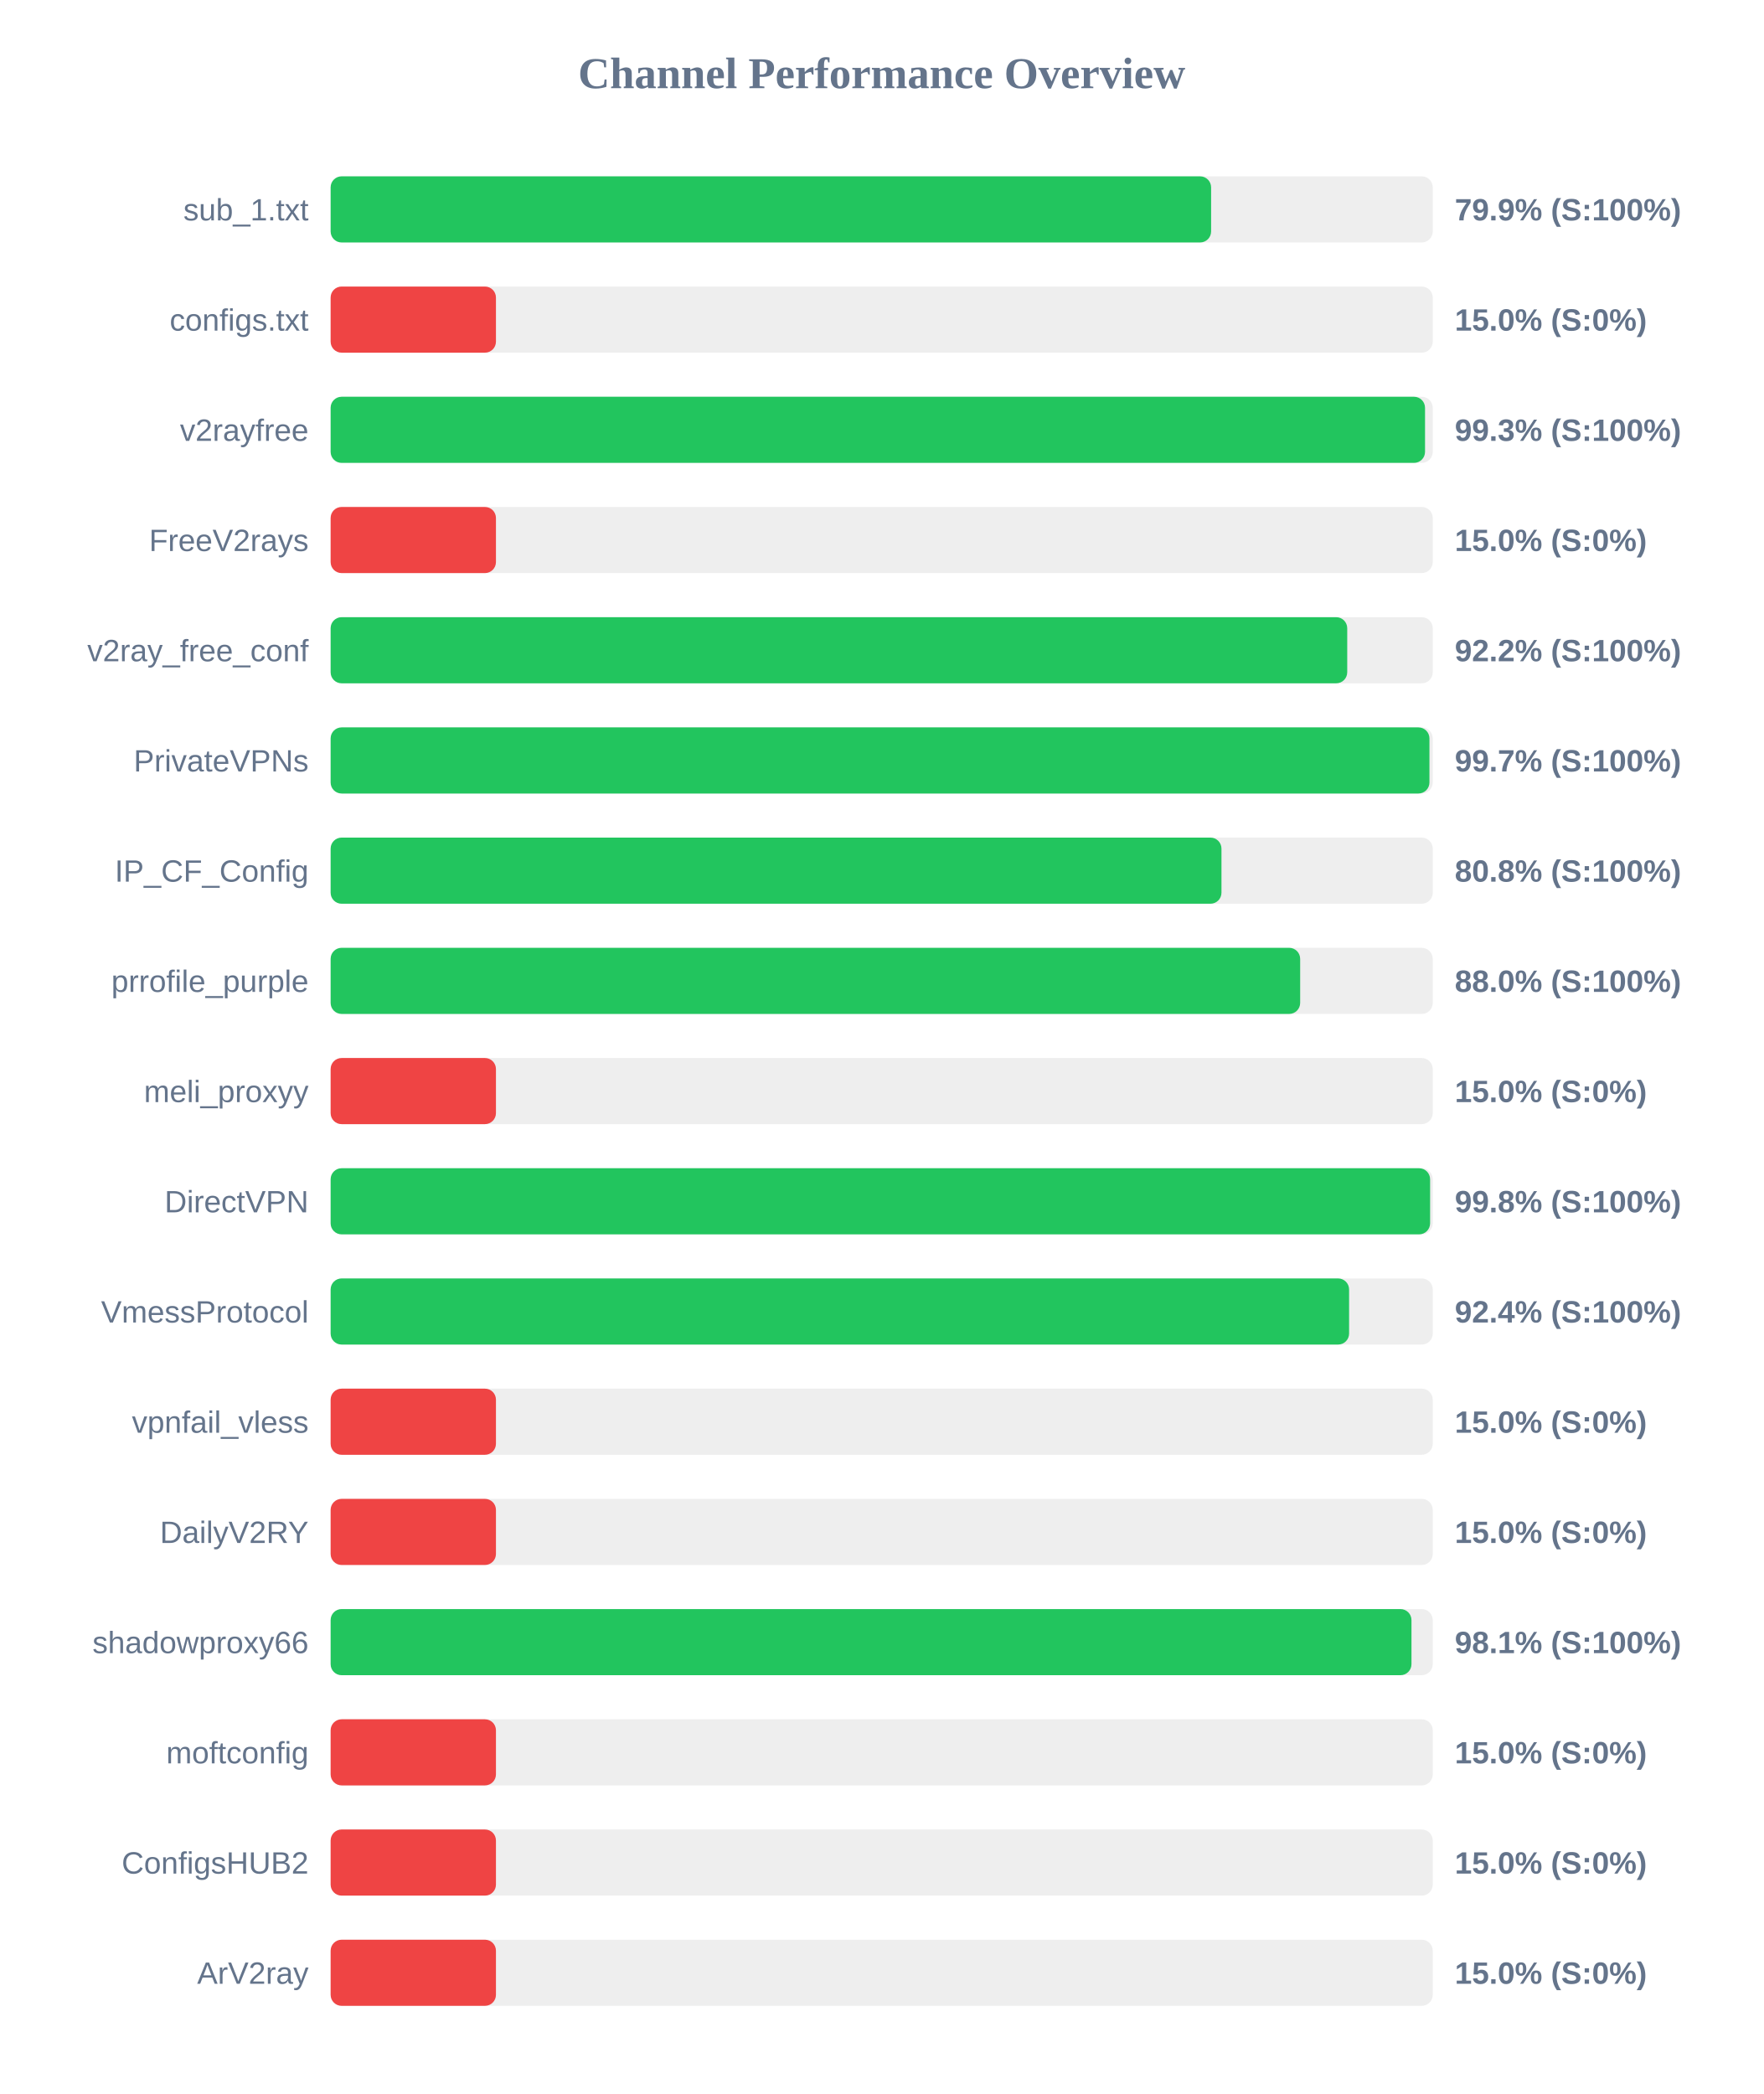
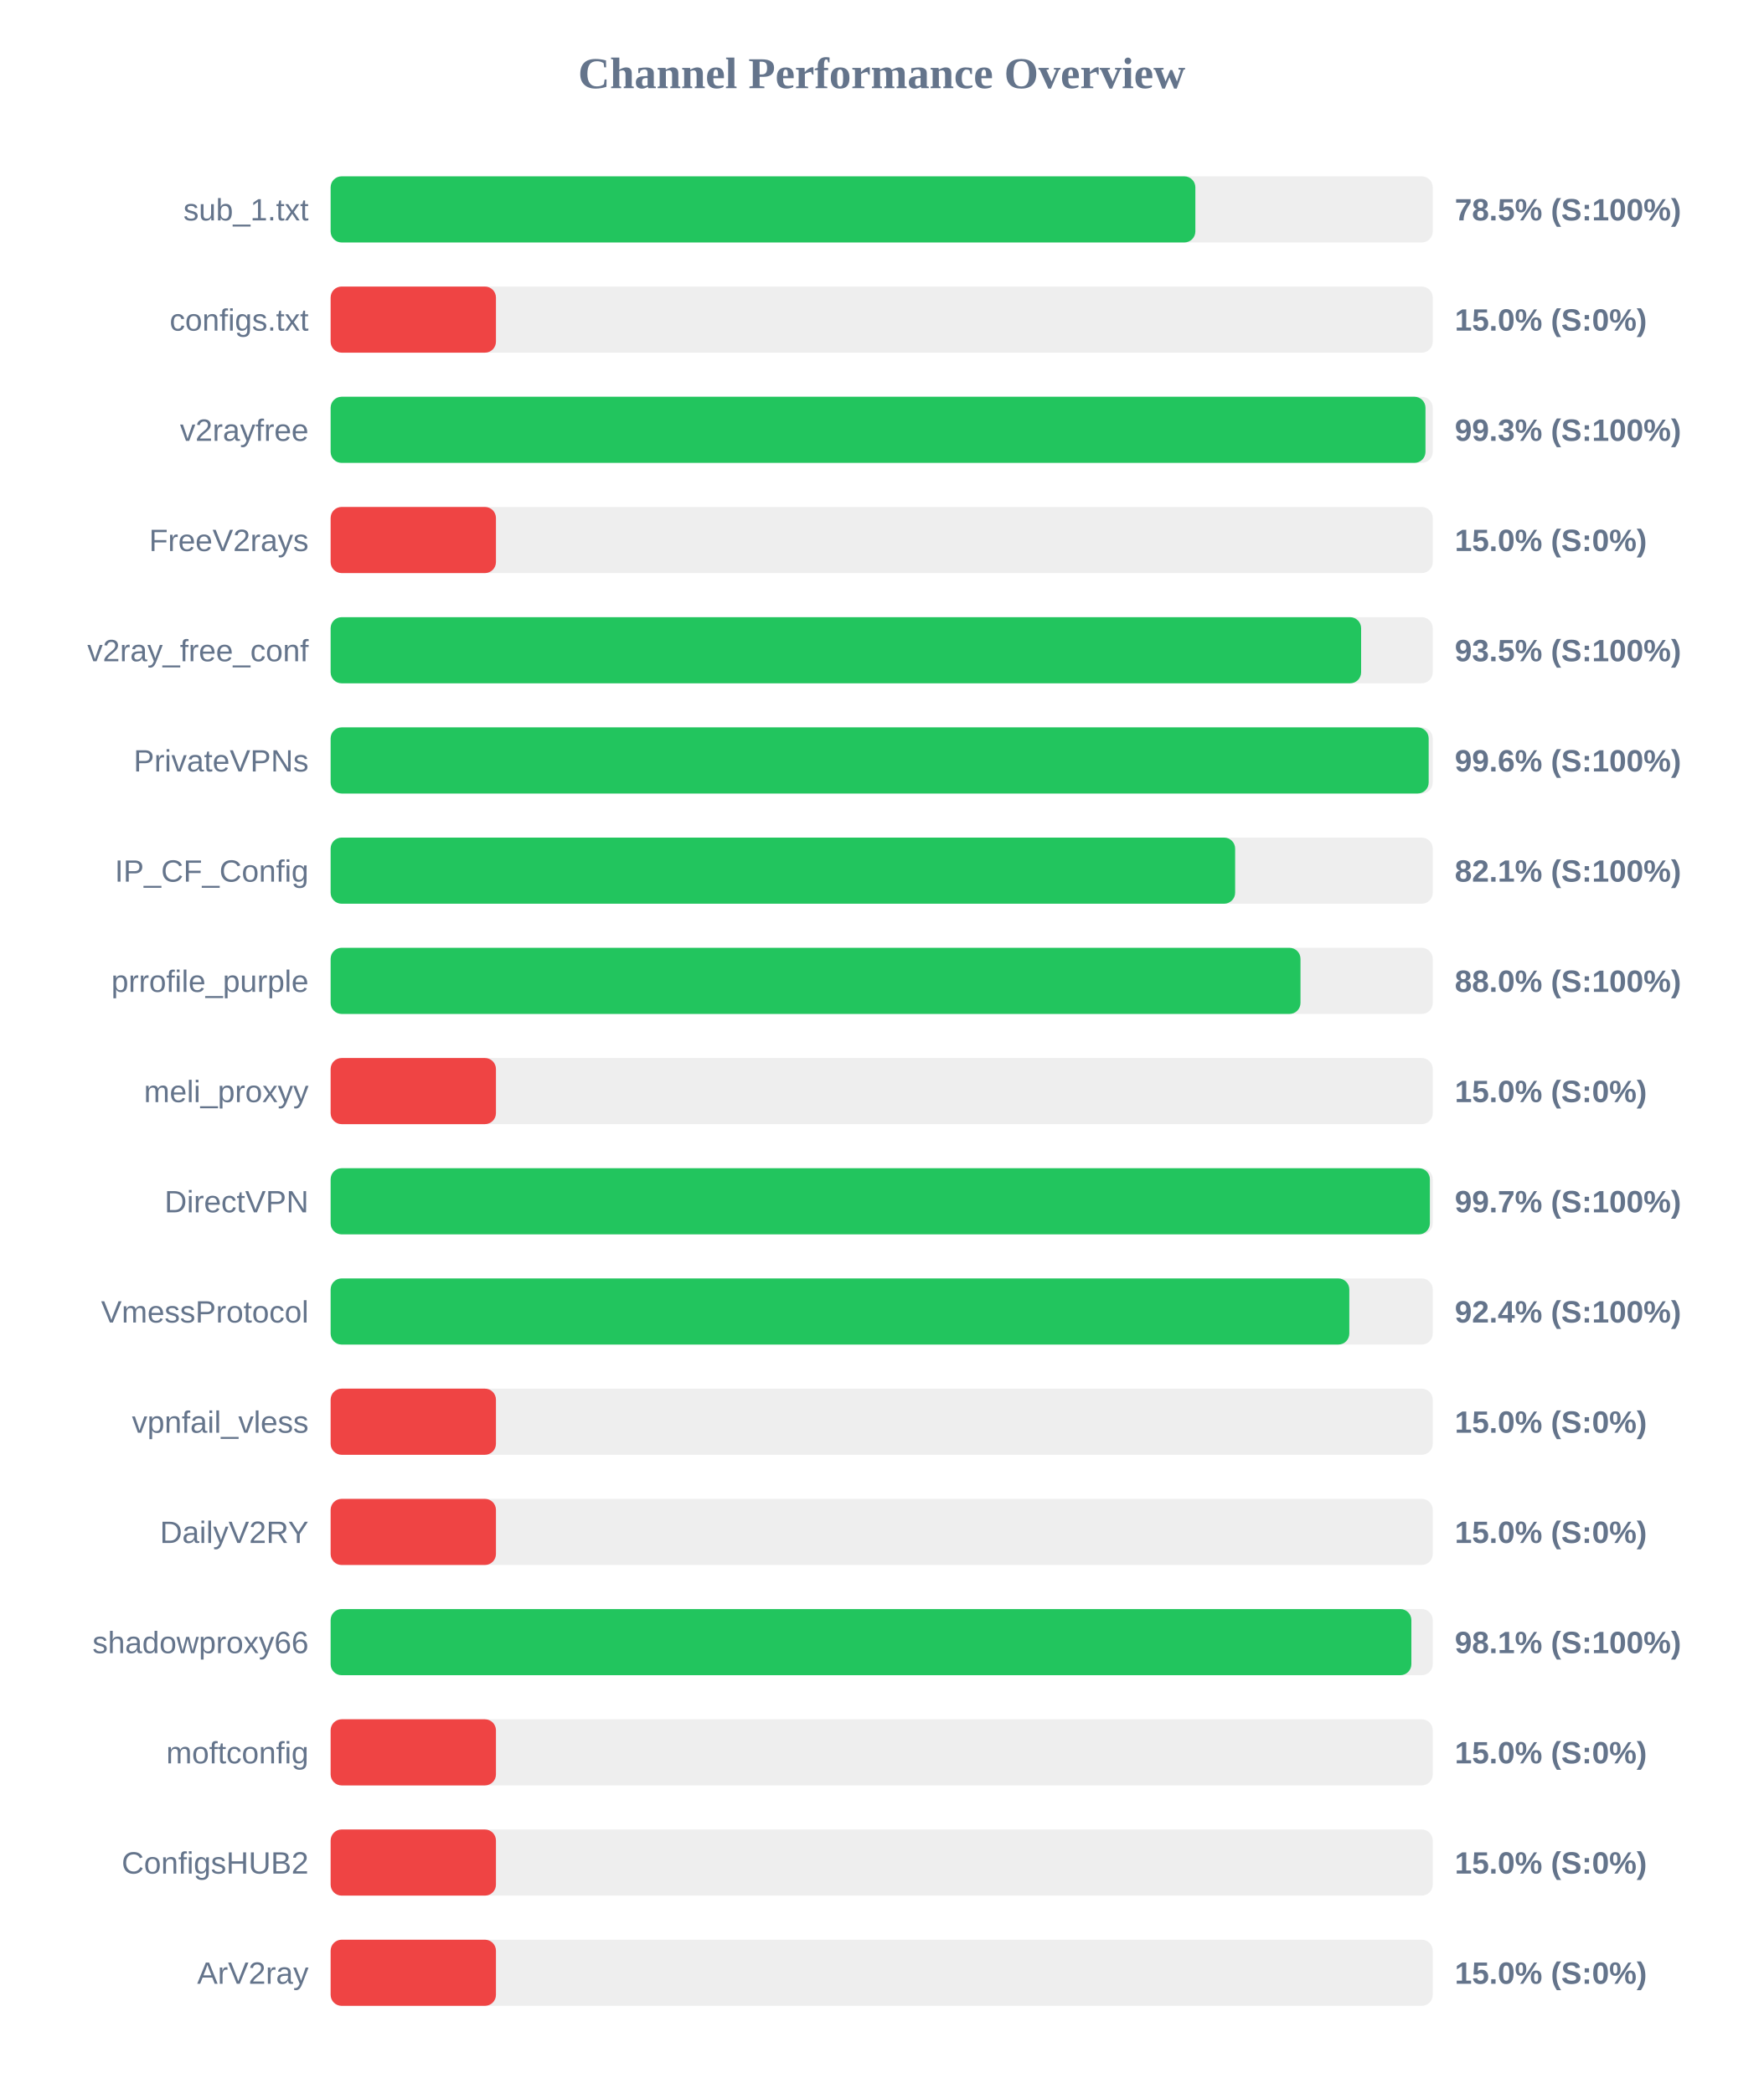
<svg xmlns="http://www.w3.org/2000/svg" width="800" height="950" version="1.1">
  <style>
        .row { font: 14px Arial; fill: #64748b; }
        .score { font: bold 14px Arial; fill: #64748b; }
    </style>
  <text x="400" y="40" text-anchor="middle" font-size="20px" font-weight="bold" fill="#64748b">Channel Performance Overview</text>
  <rect x="150" y="80" width="500" height="30" fill="#eee" rx="5" />
-   <rect x="150" y="80" width="399.45" height="30" fill="#22c55e" rx="5" />
+   <rect x="150" y="80" width="392.3" height="30" fill="#22c55e" rx="5" />
  <text x="140" y="100" text-anchor="end" class="row">sub_1.txt</text>
-   <text x="660" y="100" text-anchor="start" class="score">79.9% (S:100%)</text>
+   <text x="660" y="100" text-anchor="start" class="score">78.5% (S:100%)</text>
  <rect x="150" y="130" width="500" height="30" fill="#eee" rx="5" />
  <rect x="150" y="130" width="75.0" height="30" fill="#ef4444" rx="5" />
  <text x="140" y="150" text-anchor="end" class="row">configs.txt</text>
  <text x="660" y="150" text-anchor="start" class="score">15.0% (S:0%)</text>
  <rect x="150" y="180" width="500" height="30" fill="#eee" rx="5" />
-   <rect x="150" y="180" width="496.5" height="30" fill="#22c55e" rx="5" />
+   <rect x="150" y="180" width="496.7" height="30" fill="#22c55e" rx="5" />
  <text x="140" y="200" text-anchor="end" class="row">v2rayfree</text>
  <text x="660" y="200" text-anchor="start" class="score">99.3% (S:100%)</text>
  <rect x="150" y="230" width="500" height="30" fill="#eee" rx="5" />
  <rect x="150" y="230" width="75.0" height="30" fill="#ef4444" rx="5" />
  <text x="140" y="250" text-anchor="end" class="row">FreeV2rays</text>
  <text x="660" y="250" text-anchor="start" class="score">15.0% (S:0%)</text>
  <rect x="150" y="280" width="500" height="30" fill="#eee" rx="5" />
-   <rect x="150" y="280" width="461.2" height="30" fill="#22c55e" rx="5" />
+   <rect x="150" y="280" width="467.5" height="30" fill="#22c55e" rx="5" />
  <text x="140" y="300" text-anchor="end" class="row">v2ray_free_conf</text>
-   <text x="660" y="300" text-anchor="start" class="score">92.2% (S:100%)</text>
+   <text x="660" y="300" text-anchor="start" class="score">93.5% (S:100%)</text>
  <rect x="150" y="330" width="500" height="30" fill="#eee" rx="5" />
-   <rect x="150" y="330" width="498.5" height="30" fill="#22c55e" rx="5" />
+   <rect x="150" y="330" width="498.15" height="30" fill="#22c55e" rx="5" />
  <text x="140" y="350" text-anchor="end" class="row">PrivateVPNs</text>
-   <text x="660" y="350" text-anchor="start" class="score">99.7% (S:100%)</text>
+   <text x="660" y="350" text-anchor="start" class="score">99.6% (S:100%)</text>
  <rect x="150" y="380" width="500" height="30" fill="#eee" rx="5" />
-   <rect x="150" y="380" width="404.15" height="30" fill="#22c55e" rx="5" />
+   <rect x="150" y="380" width="410.35" height="30" fill="#22c55e" rx="5" />
  <text x="140" y="400" text-anchor="end" class="row">IP_CF_Config</text>
-   <text x="660" y="400" text-anchor="start" class="score">80.8% (S:100%)</text>
+   <text x="660" y="400" text-anchor="start" class="score">82.1% (S:100%)</text>
  <rect x="150" y="430" width="500" height="30" fill="#eee" rx="5" />
-   <rect x="150" y="430" width="439.85" height="30" fill="#22c55e" rx="5" />
+   <rect x="150" y="430" width="440.0" height="30" fill="#22c55e" rx="5" />
  <text x="140" y="450" text-anchor="end" class="row">prrofile_purple</text>
  <text x="660" y="450" text-anchor="start" class="score">88.0% (S:100%)</text>
  <rect x="150" y="480" width="500" height="30" fill="#eee" rx="5" />
  <rect x="150" y="480" width="75.0" height="30" fill="#ef4444" rx="5" />
  <text x="140" y="500" text-anchor="end" class="row">meli_proxyy</text>
  <text x="660" y="500" text-anchor="start" class="score">15.0% (S:0%)</text>
  <rect x="150" y="530" width="500" height="30" fill="#eee" rx="5" />
-   <rect x="150" y="530" width="498.8" height="30" fill="#22c55e" rx="5" />
+   <rect x="150" y="530" width="498.7" height="30" fill="#22c55e" rx="5" />
  <text x="140" y="550" text-anchor="end" class="row">DirectVPN</text>
-   <text x="660" y="550" text-anchor="start" class="score">99.8% (S:100%)</text>
+   <text x="660" y="550" text-anchor="start" class="score">99.7% (S:100%)</text>
  <rect x="150" y="580" width="500" height="30" fill="#eee" rx="5" />
-   <rect x="150" y="580" width="462.05" height="30" fill="#22c55e" rx="5" />
+   <rect x="150" y="580" width="462.15" height="30" fill="#22c55e" rx="5" />
  <text x="140" y="600" text-anchor="end" class="row">VmessProtocol</text>
  <text x="660" y="600" text-anchor="start" class="score">92.4% (S:100%)</text>
  <rect x="150" y="630" width="500" height="30" fill="#eee" rx="5" />
  <rect x="150" y="630" width="75.0" height="30" fill="#ef4444" rx="5" />
  <text x="140" y="650" text-anchor="end" class="row">vpnfail_vless</text>
  <text x="660" y="650" text-anchor="start" class="score">15.0% (S:0%)</text>
  <rect x="150" y="680" width="500" height="30" fill="#eee" rx="5" />
  <rect x="150" y="680" width="75.0" height="30" fill="#ef4444" rx="5" />
  <text x="140" y="700" text-anchor="end" class="row">DailyV2RY</text>
  <text x="660" y="700" text-anchor="start" class="score">15.0% (S:0%)</text>
  <rect x="150" y="730" width="500" height="30" fill="#eee" rx="5" />
-   <rect x="150" y="730" width="490.35" height="30" fill="#22c55e" rx="5" />
+   <rect x="150" y="730" width="490.3" height="30" fill="#22c55e" rx="5" />
  <text x="140" y="750" text-anchor="end" class="row">shadowproxy66</text>
  <text x="660" y="750" text-anchor="start" class="score">98.1% (S:100%)</text>
  <rect x="150" y="780" width="500" height="30" fill="#eee" rx="5" />
  <rect x="150" y="780" width="75.0" height="30" fill="#ef4444" rx="5" />
  <text x="140" y="800" text-anchor="end" class="row">moftconfig</text>
  <text x="660" y="800" text-anchor="start" class="score">15.0% (S:0%)</text>
  <rect x="150" y="830" width="500" height="30" fill="#eee" rx="5" />
  <rect x="150" y="830" width="75.0" height="30" fill="#ef4444" rx="5" />
  <text x="140" y="850" text-anchor="end" class="row">ConfigsHUB2</text>
  <text x="660" y="850" text-anchor="start" class="score">15.0% (S:0%)</text>
  <rect x="150" y="880" width="500" height="30" fill="#eee" rx="5" />
  <rect x="150" y="880" width="75.0" height="30" fill="#ef4444" rx="5" />
  <text x="140" y="900" text-anchor="end" class="row">ArV2ray</text>
  <text x="660" y="900" text-anchor="start" class="score">15.0% (S:0%)</text>
</svg>
